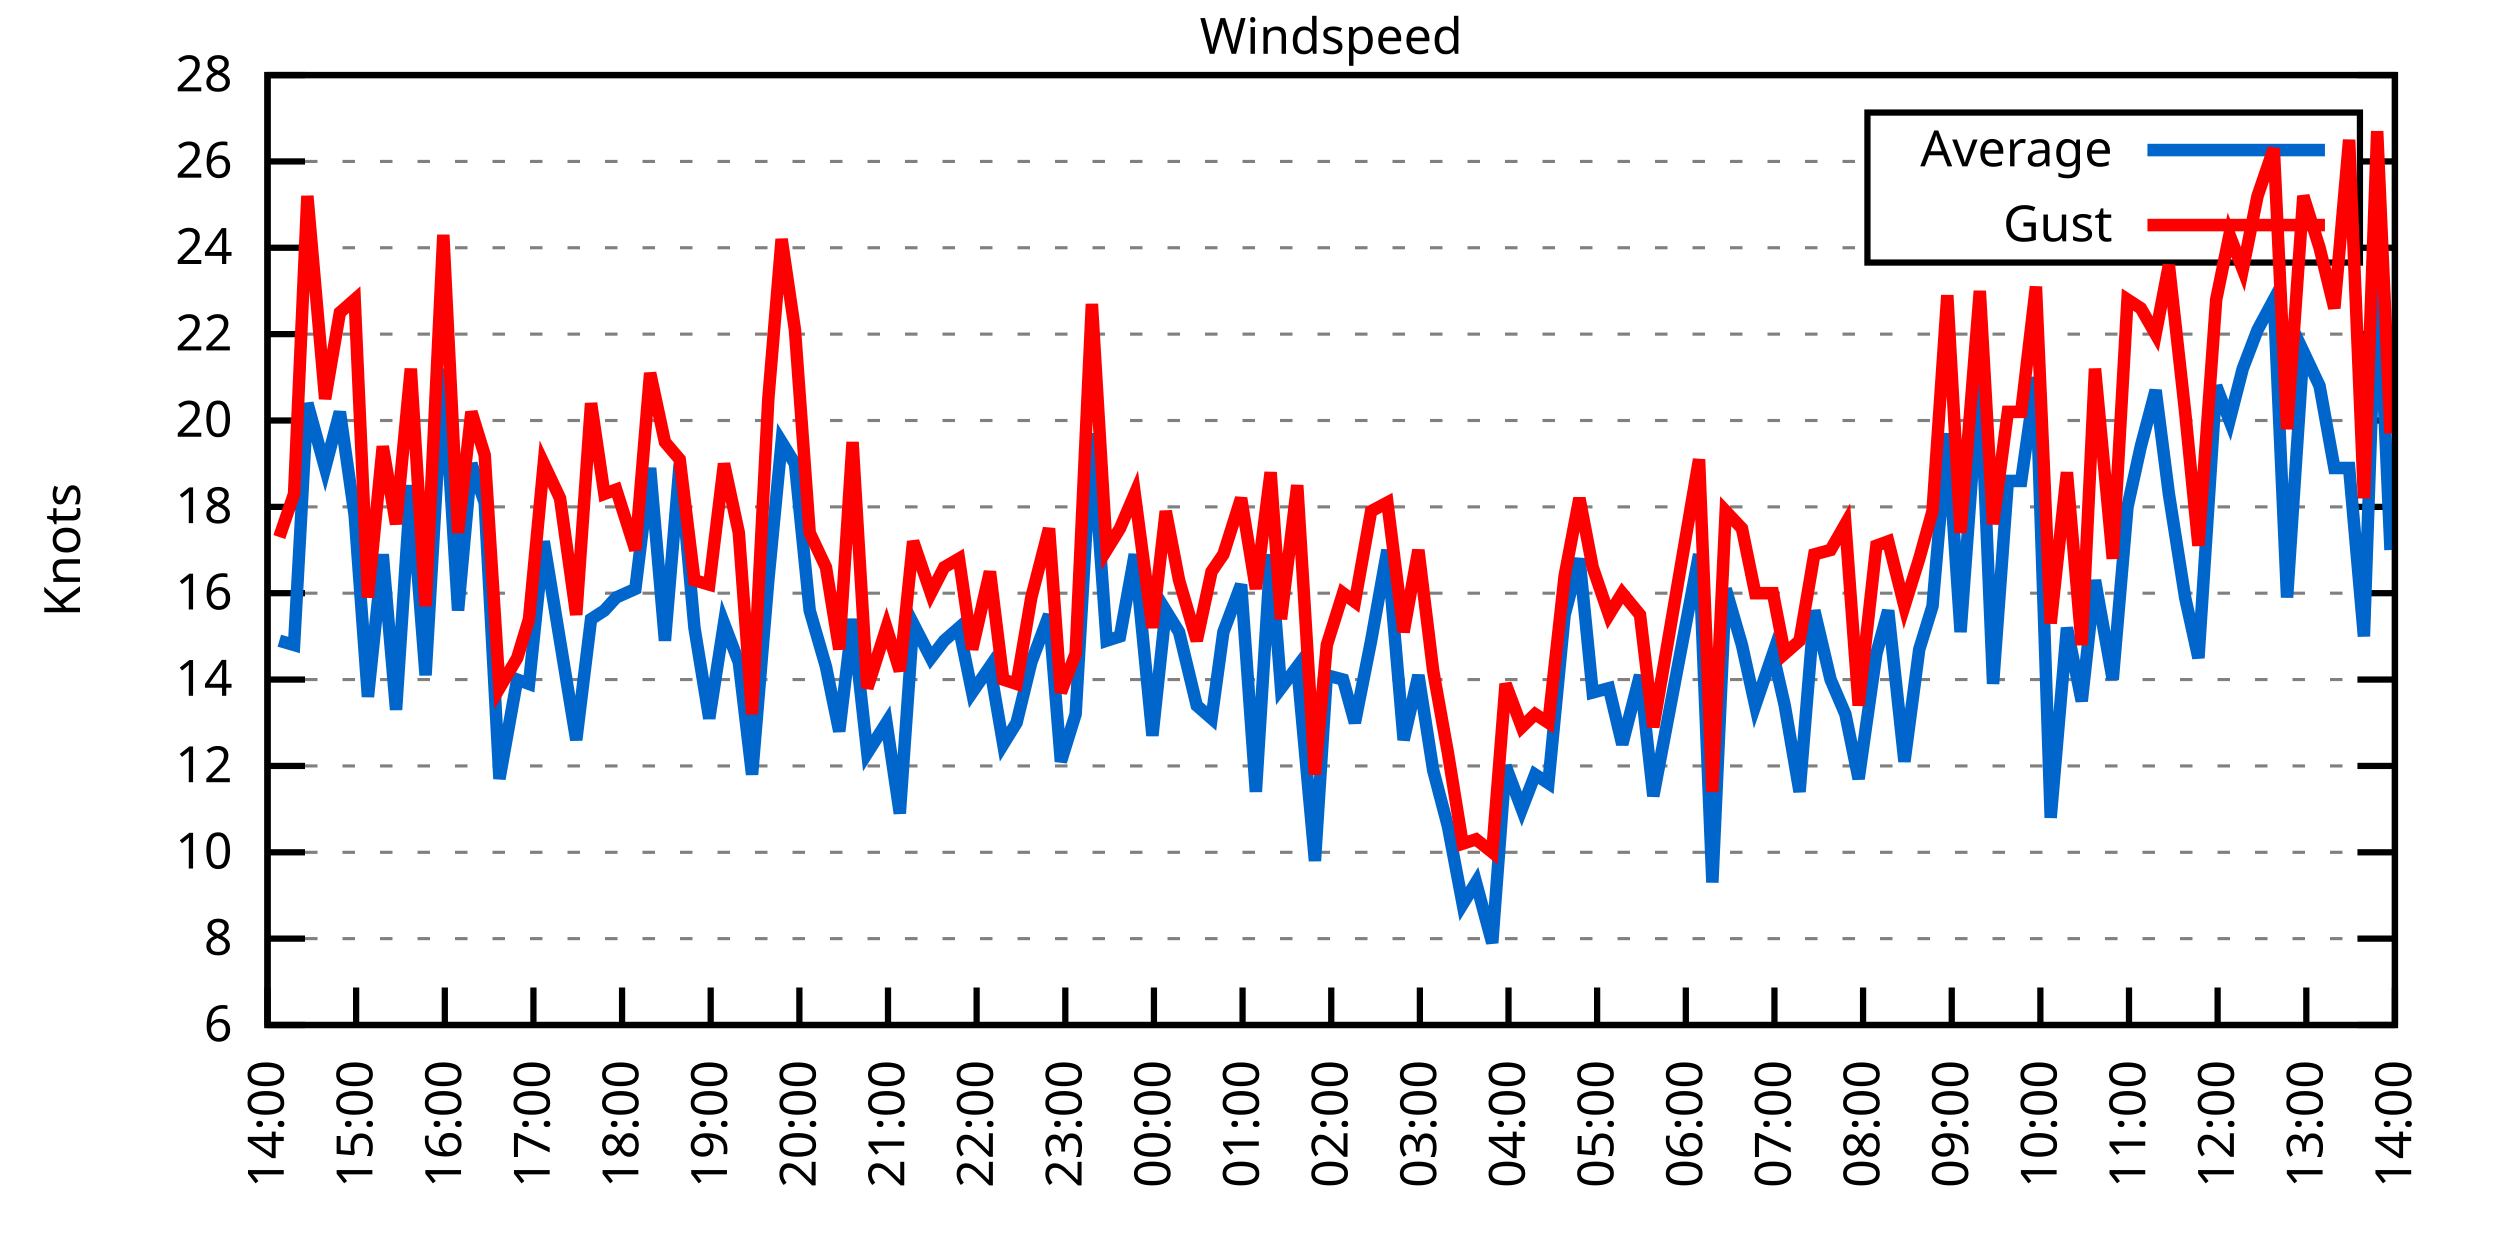
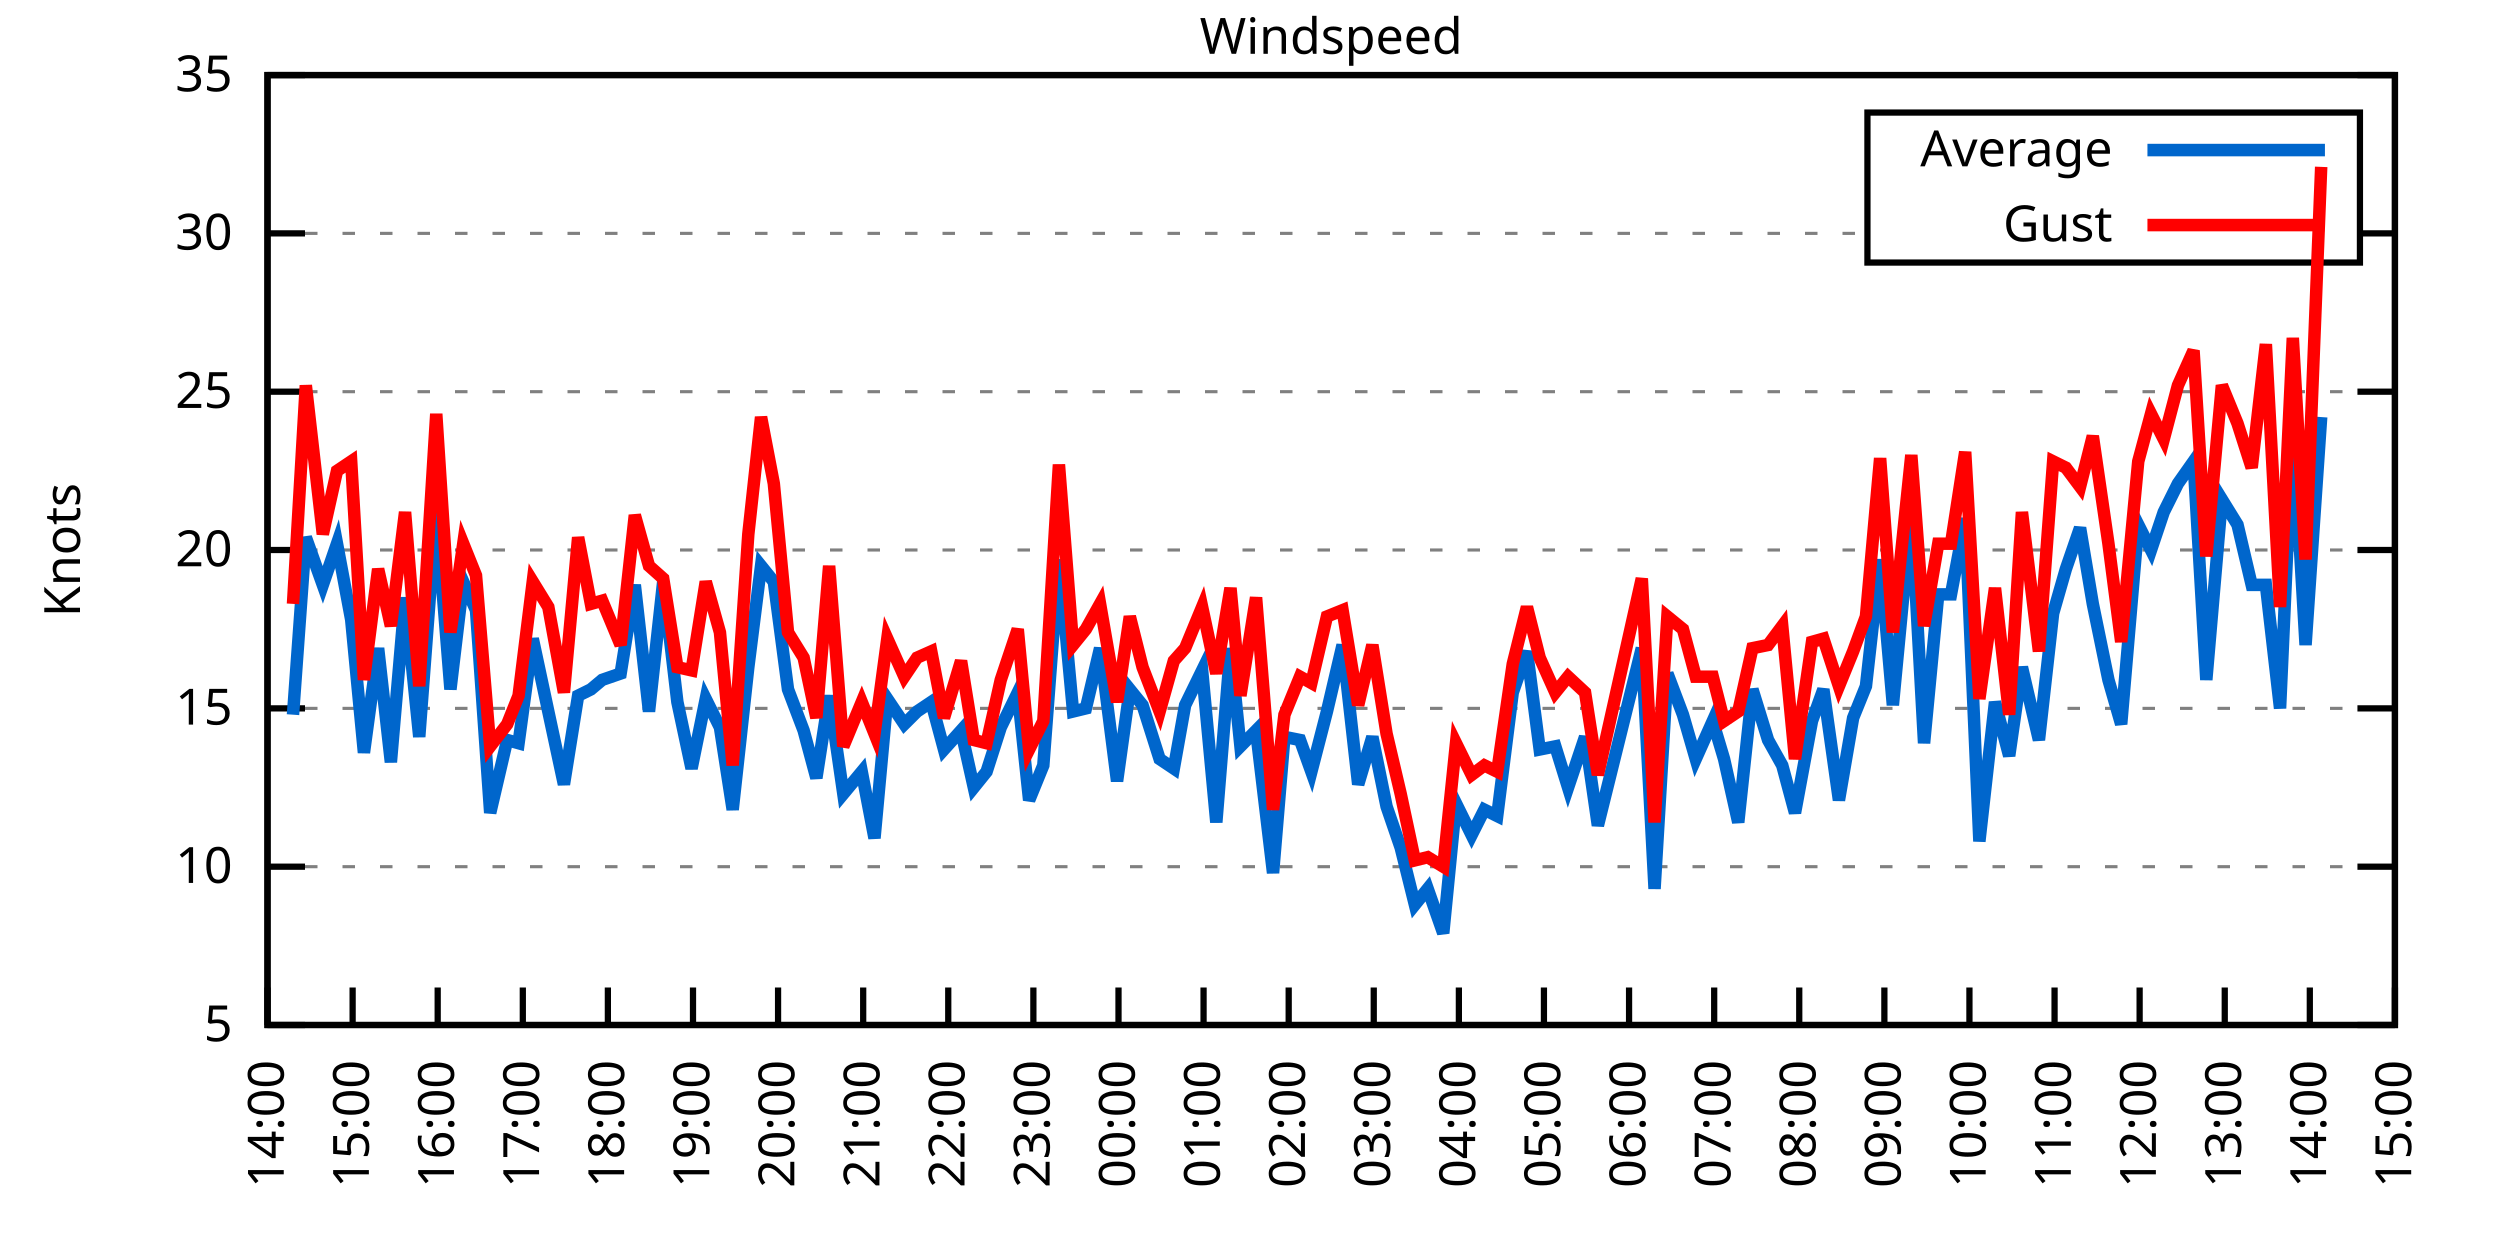
<svg xmlns="http://www.w3.org/2000/svg" xmlns:xlink="http://www.w3.org/1999/xlink" width="400" height="200" viewBox="0 0 400 200">
  <g id="gnuplot_canvas">
    <rect x="0" y="0" width="400" height="200" fill="none" />
    <defs>
      <circle id="gpDot" r="0.5" stroke-width="0.5" stroke="currentColor" />
      <path id="gpPt0" stroke-width="0.333" stroke="currentColor" d="M-1,0 h2 M0,-1 v2" />
      <path id="gpPt1" stroke-width="0.333" stroke="currentColor" d="M-1,-1 L1,1 M1,-1 L-1,1" />
      <path id="gpPt2" stroke-width="0.333" stroke="currentColor" d="M-1,0 L1,0 M0,-1 L0,1 M-1,-1 L1,1 M-1,1 L1,-1" />
      <rect id="gpPt3" stroke-width="0.333" stroke="currentColor" x="-1" y="-1" width="2" height="2" />
      <rect id="gpPt4" stroke-width="0.333" stroke="currentColor" fill="currentColor" x="-1" y="-1" width="2" height="2" />
      <circle id="gpPt5" stroke-width="0.333" stroke="currentColor" cx="0" cy="0" r="1" />
      <use xlink:href="#gpPt5" id="gpPt6" fill="currentColor" stroke="none" />
      <path id="gpPt7" stroke-width="0.333" stroke="currentColor" d="M0,-1.33 L-1.33,0.67 L1.33,0.67 z" />
      <use xlink:href="#gpPt7" id="gpPt8" fill="currentColor" stroke="none" />
      <use xlink:href="#gpPt7" id="gpPt9" stroke="currentColor" transform="rotate(180)" />
      <use xlink:href="#gpPt9" id="gpPt10" fill="currentColor" stroke="none" />
      <use xlink:href="#gpPt3" id="gpPt11" stroke="currentColor" transform="rotate(45)" />
      <use xlink:href="#gpPt11" id="gpPt12" fill="currentColor" stroke="none" />
      <path id="gpPt13" stroke-width="0.333" stroke="currentColor" d="M0,1.330 L1.265,0.411 L0.782,-1.067 L-0.782,-1.076 L-1.265,0.411 z" />
      <use xlink:href="#gpPt13" id="gpPt14" fill="currentColor" stroke="none" />
      <filter id="textbox" filterUnits="objectBoundingBox" x="0" y="0" height="1" width="1">
        <feFlood flood-color="white" flood-opacity="1" result="bgnd" />
        <feComposite in="SourceGraphic" in2="bgnd" operator="atop" />
      </filter>
      <filter id="greybox" filterUnits="objectBoundingBox" x="0" y="0" height="1" width="1">
        <feFlood flood-color="lightgrey" flood-opacity="1" result="grey" />
        <feComposite in="SourceGraphic" in2="grey" operator="atop" />
      </filter>
    </defs>
    <g fill="none" color="white" stroke="currentColor" stroke-width="1.00" stroke-linecap="butt" stroke-linejoin="miter">
</g>
    <g fill="none" color="black" stroke="currentColor" stroke-width="1.00" stroke-linecap="butt" stroke-linejoin="miter">
      <g stroke="none" shape-rendering="crispEdges">
        <polygon fill="rgb(255, 255, 255)" points="42.80,164.00 383.18,164.00 383.18,12.02 42.80,12.02 " />
      </g>
    </g>
    <g fill="none" color="black" stroke="currentColor" stroke-width="1.00" stroke-linecap="butt" stroke-linejoin="miter">
</g>
    <g fill="none" color="black" stroke="black" stroke-width="0.50" stroke-linecap="butt" stroke-linejoin="miter">
</g>
    <g fill="none" color="gray" stroke="currentColor" stroke-width="0.50" stroke-linecap="butt" stroke-linejoin="miter">
      <path stroke="gray" stroke-dasharray="2,4" class="gridline" d="M42.80,164.00 L383.19,164.00  " />
    </g>
    <g fill="none" color="gray" stroke="gray" stroke-width="1.00" stroke-linecap="butt" stroke-linejoin="miter">
</g>
    <g fill="none" color="black" stroke="currentColor" stroke-width="1.00" stroke-linecap="butt" stroke-linejoin="miter">
      <path stroke="black" d="M42.80,164.00 L48.80,164.00 M383.19,164.00 L377.19,164.00  " />
      <g transform="translate(37.20,166.60)" stroke="none" fill="black" font-family="Sans" font-size="8.00" text-anchor="end">
        <text>
-           <tspan font-family="Sans"> 6</tspan>
-         </text>
-       </g>
-     </g>
-     <g fill="none" color="black" stroke="currentColor" stroke-width="1.00" stroke-linecap="butt" stroke-linejoin="miter">
- </g>
-     <g fill="none" color="black" stroke="black" stroke-width="0.50" stroke-linecap="butt" stroke-linejoin="miter">
- </g>
-     <g fill="none" color="gray" stroke="currentColor" stroke-width="0.50" stroke-linecap="butt" stroke-linejoin="miter">
-       <path stroke="gray" stroke-dasharray="2,4" class="gridline" d="M42.80,150.18 L383.19,150.18  " />
-     </g>
-     <g fill="none" color="gray" stroke="gray" stroke-width="1.00" stroke-linecap="butt" stroke-linejoin="miter">
- </g>
-     <g fill="none" color="black" stroke="currentColor" stroke-width="1.00" stroke-linecap="butt" stroke-linejoin="miter">
-       <path stroke="black" d="M42.80,150.18 L48.80,150.18 M383.19,150.18 L377.19,150.18  " />
-       <g transform="translate(37.20,152.78)" stroke="none" fill="black" font-family="Sans" font-size="8.00" text-anchor="end">
-         <text>
-           <tspan font-family="Sans"> 8</tspan>
-         </text>
-       </g>
-     </g>
-     <g fill="none" color="black" stroke="currentColor" stroke-width="1.00" stroke-linecap="butt" stroke-linejoin="miter">
- </g>
-     <g fill="none" color="black" stroke="black" stroke-width="0.50" stroke-linecap="butt" stroke-linejoin="miter">
- </g>
-     <g fill="none" color="gray" stroke="currentColor" stroke-width="0.50" stroke-linecap="butt" stroke-linejoin="miter">
-       <path stroke="gray" stroke-dasharray="2,4" class="gridline" d="M42.80,136.37 L383.19,136.37  " />
-     </g>
-     <g fill="none" color="gray" stroke="gray" stroke-width="1.00" stroke-linecap="butt" stroke-linejoin="miter">
- </g>
-     <g fill="none" color="black" stroke="currentColor" stroke-width="1.00" stroke-linecap="butt" stroke-linejoin="miter">
-       <path stroke="black" d="M42.80,136.37 L48.80,136.37 M383.19,136.37 L377.19,136.37  " />
-       <g transform="translate(37.20,138.97)" stroke="none" fill="black" font-family="Sans" font-size="8.00" text-anchor="end">
+           <tspan font-family="Sans"> 5</tspan>
+         </text>
+       </g>
+     </g>
+     <g fill="none" color="black" stroke="currentColor" stroke-width="1.00" stroke-linecap="butt" stroke-linejoin="miter">
+ </g>
+     <g fill="none" color="black" stroke="black" stroke-width="0.50" stroke-linecap="butt" stroke-linejoin="miter">
+ </g>
+     <g fill="none" color="gray" stroke="currentColor" stroke-width="0.50" stroke-linecap="butt" stroke-linejoin="miter">
+       <path stroke="gray" stroke-dasharray="2,4" class="gridline" d="M42.80,138.67 L383.19,138.67  " />
+     </g>
+     <g fill="none" color="gray" stroke="gray" stroke-width="1.00" stroke-linecap="butt" stroke-linejoin="miter">
+ </g>
+     <g fill="none" color="black" stroke="currentColor" stroke-width="1.00" stroke-linecap="butt" stroke-linejoin="miter">
+       <path stroke="black" d="M42.80,138.67 L48.80,138.67 M383.19,138.67 L377.19,138.67  " />
+       <g transform="translate(37.20,141.27)" stroke="none" fill="black" font-family="Sans" font-size="8.00" text-anchor="end">
        <text>
          <tspan font-family="Sans"> 10</tspan>
        </text>
      </g>
    </g>
    <g fill="none" color="black" stroke="currentColor" stroke-width="1.00" stroke-linecap="butt" stroke-linejoin="miter">
</g>
    <g fill="none" color="black" stroke="black" stroke-width="0.50" stroke-linecap="butt" stroke-linejoin="miter">
</g>
    <g fill="none" color="gray" stroke="currentColor" stroke-width="0.50" stroke-linecap="butt" stroke-linejoin="miter">
-       <path stroke="gray" stroke-dasharray="2,4" class="gridline" d="M42.80,122.55 L383.19,122.55  " />
-     </g>
-     <g fill="none" color="gray" stroke="gray" stroke-width="1.00" stroke-linecap="butt" stroke-linejoin="miter">
- </g>
-     <g fill="none" color="black" stroke="currentColor" stroke-width="1.00" stroke-linecap="butt" stroke-linejoin="miter">
-       <path stroke="black" d="M42.80,122.55 L48.80,122.55 M383.19,122.55 L377.19,122.55  " />
-       <g transform="translate(37.20,125.15)" stroke="none" fill="black" font-family="Sans" font-size="8.00" text-anchor="end">
-         <text>
-           <tspan font-family="Sans"> 12</tspan>
-         </text>
-       </g>
-     </g>
-     <g fill="none" color="black" stroke="currentColor" stroke-width="1.00" stroke-linecap="butt" stroke-linejoin="miter">
- </g>
-     <g fill="none" color="black" stroke="black" stroke-width="0.50" stroke-linecap="butt" stroke-linejoin="miter">
- </g>
-     <g fill="none" color="gray" stroke="currentColor" stroke-width="0.50" stroke-linecap="butt" stroke-linejoin="miter">
-       <path stroke="gray" stroke-dasharray="2,4" class="gridline" d="M42.80,108.73 L383.19,108.73  " />
-     </g>
-     <g fill="none" color="gray" stroke="gray" stroke-width="1.00" stroke-linecap="butt" stroke-linejoin="miter">
- </g>
-     <g fill="none" color="black" stroke="currentColor" stroke-width="1.00" stroke-linecap="butt" stroke-linejoin="miter">
-       <path stroke="black" d="M42.80,108.73 L48.80,108.73 M383.19,108.73 L377.19,108.73  " />
-       <g transform="translate(37.20,111.33)" stroke="none" fill="black" font-family="Sans" font-size="8.00" text-anchor="end">
-         <text>
-           <tspan font-family="Sans"> 14</tspan>
-         </text>
-       </g>
-     </g>
-     <g fill="none" color="black" stroke="currentColor" stroke-width="1.00" stroke-linecap="butt" stroke-linejoin="miter">
- </g>
-     <g fill="none" color="black" stroke="black" stroke-width="0.50" stroke-linecap="butt" stroke-linejoin="miter">
- </g>
-     <g fill="none" color="gray" stroke="currentColor" stroke-width="0.50" stroke-linecap="butt" stroke-linejoin="miter">
-       <path stroke="gray" stroke-dasharray="2,4" class="gridline" d="M42.80,94.91 L383.19,94.91  " />
-     </g>
-     <g fill="none" color="gray" stroke="gray" stroke-width="1.00" stroke-linecap="butt" stroke-linejoin="miter">
- </g>
-     <g fill="none" color="black" stroke="currentColor" stroke-width="1.00" stroke-linecap="butt" stroke-linejoin="miter">
-       <path stroke="black" d="M42.80,94.91 L48.80,94.91 M383.19,94.91 L377.19,94.91  " />
-       <g transform="translate(37.20,97.51)" stroke="none" fill="black" font-family="Sans" font-size="8.00" text-anchor="end">
-         <text>
-           <tspan font-family="Sans"> 16</tspan>
-         </text>
-       </g>
-     </g>
-     <g fill="none" color="black" stroke="currentColor" stroke-width="1.00" stroke-linecap="butt" stroke-linejoin="miter">
- </g>
-     <g fill="none" color="black" stroke="black" stroke-width="0.50" stroke-linecap="butt" stroke-linejoin="miter">
- </g>
-     <g fill="none" color="gray" stroke="currentColor" stroke-width="0.50" stroke-linecap="butt" stroke-linejoin="miter">
-       <path stroke="gray" stroke-dasharray="2,4" class="gridline" d="M42.80,81.10 L383.19,81.10  " />
-     </g>
-     <g fill="none" color="gray" stroke="gray" stroke-width="1.00" stroke-linecap="butt" stroke-linejoin="miter">
- </g>
-     <g fill="none" color="black" stroke="currentColor" stroke-width="1.00" stroke-linecap="butt" stroke-linejoin="miter">
-       <path stroke="black" d="M42.80,81.10 L48.80,81.10 M383.19,81.10 L377.19,81.10  " />
-       <g transform="translate(37.20,83.70)" stroke="none" fill="black" font-family="Sans" font-size="8.00" text-anchor="end">
-         <text>
-           <tspan font-family="Sans"> 18</tspan>
-         </text>
-       </g>
-     </g>
-     <g fill="none" color="black" stroke="currentColor" stroke-width="1.00" stroke-linecap="butt" stroke-linejoin="miter">
- </g>
-     <g fill="none" color="black" stroke="black" stroke-width="0.50" stroke-linecap="butt" stroke-linejoin="miter">
- </g>
-     <g fill="none" color="gray" stroke="currentColor" stroke-width="0.50" stroke-linecap="butt" stroke-linejoin="miter">
-       <path stroke="gray" stroke-dasharray="2,4" class="gridline" d="M42.80,67.28 L383.19,67.28  " />
-     </g>
-     <g fill="none" color="gray" stroke="gray" stroke-width="1.00" stroke-linecap="butt" stroke-linejoin="miter">
- </g>
-     <g fill="none" color="black" stroke="currentColor" stroke-width="1.00" stroke-linecap="butt" stroke-linejoin="miter">
-       <path stroke="black" d="M42.80,67.28 L48.80,67.28 M383.19,67.28 L377.19,67.28  " />
-       <g transform="translate(37.20,69.88)" stroke="none" fill="black" font-family="Sans" font-size="8.00" text-anchor="end">
+       <path stroke="gray" stroke-dasharray="2,4" class="gridline" d="M42.80,113.34 L383.19,113.34  " />
+     </g>
+     <g fill="none" color="gray" stroke="gray" stroke-width="1.00" stroke-linecap="butt" stroke-linejoin="miter">
+ </g>
+     <g fill="none" color="black" stroke="currentColor" stroke-width="1.00" stroke-linecap="butt" stroke-linejoin="miter">
+       <path stroke="black" d="M42.80,113.34 L48.80,113.34 M383.19,113.34 L377.19,113.34  " />
+       <g transform="translate(37.20,115.94)" stroke="none" fill="black" font-family="Sans" font-size="8.00" text-anchor="end">
+         <text>
+           <tspan font-family="Sans"> 15</tspan>
+         </text>
+       </g>
+     </g>
+     <g fill="none" color="black" stroke="currentColor" stroke-width="1.00" stroke-linecap="butt" stroke-linejoin="miter">
+ </g>
+     <g fill="none" color="black" stroke="black" stroke-width="0.50" stroke-linecap="butt" stroke-linejoin="miter">
+ </g>
+     <g fill="none" color="gray" stroke="currentColor" stroke-width="0.50" stroke-linecap="butt" stroke-linejoin="miter">
+       <path stroke="gray" stroke-dasharray="2,4" class="gridline" d="M42.80,88.00 L383.19,88.00  " />
+     </g>
+     <g fill="none" color="gray" stroke="gray" stroke-width="1.00" stroke-linecap="butt" stroke-linejoin="miter">
+ </g>
+     <g fill="none" color="black" stroke="currentColor" stroke-width="1.00" stroke-linecap="butt" stroke-linejoin="miter">
+       <path stroke="black" d="M42.80,88.00 L48.80,88.00 M383.19,88.00 L377.19,88.00  " />
+       <g transform="translate(37.20,90.60)" stroke="none" fill="black" font-family="Sans" font-size="8.00" text-anchor="end">
        <text>
          <tspan font-family="Sans"> 20</tspan>
        </text>
      </g>
    </g>
    <g fill="none" color="black" stroke="currentColor" stroke-width="1.00" stroke-linecap="butt" stroke-linejoin="miter">
</g>
    <g fill="none" color="black" stroke="black" stroke-width="0.50" stroke-linecap="butt" stroke-linejoin="miter">
</g>
    <g fill="none" color="gray" stroke="currentColor" stroke-width="0.50" stroke-linecap="butt" stroke-linejoin="miter">
-       <path stroke="gray" stroke-dasharray="2,4" class="gridline" d="M42.80,53.46 L383.19,53.46  " />
-     </g>
-     <g fill="none" color="gray" stroke="gray" stroke-width="1.00" stroke-linecap="butt" stroke-linejoin="miter">
- </g>
-     <g fill="none" color="black" stroke="currentColor" stroke-width="1.00" stroke-linecap="butt" stroke-linejoin="miter">
-       <path stroke="black" d="M42.80,53.46 L48.80,53.46 M383.19,53.46 L377.19,53.46  " />
-       <g transform="translate(37.20,56.06)" stroke="none" fill="black" font-family="Sans" font-size="8.00" text-anchor="end">
-         <text>
-           <tspan font-family="Sans"> 22</tspan>
-         </text>
-       </g>
-     </g>
-     <g fill="none" color="black" stroke="currentColor" stroke-width="1.00" stroke-linecap="butt" stroke-linejoin="miter">
- </g>
-     <g fill="none" color="black" stroke="black" stroke-width="0.50" stroke-linecap="butt" stroke-linejoin="miter">
- </g>
-     <g fill="none" color="gray" stroke="currentColor" stroke-width="0.50" stroke-linecap="butt" stroke-linejoin="miter">
-       <path stroke="gray" stroke-dasharray="2,4" class="gridline" d="M42.80,39.64 L298.79,39.64 M377.59,39.64 L383.19,39.64  " />
-     </g>
-     <g fill="none" color="gray" stroke="gray" stroke-width="1.00" stroke-linecap="butt" stroke-linejoin="miter">
- </g>
-     <g fill="none" color="black" stroke="currentColor" stroke-width="1.00" stroke-linecap="butt" stroke-linejoin="miter">
-       <path stroke="black" d="M42.80,39.64 L48.80,39.64 M383.19,39.64 L377.19,39.64  " />
-       <g transform="translate(37.20,42.24)" stroke="none" fill="black" font-family="Sans" font-size="8.00" text-anchor="end">
-         <text>
-           <tspan font-family="Sans"> 24</tspan>
-         </text>
-       </g>
-     </g>
-     <g fill="none" color="black" stroke="currentColor" stroke-width="1.00" stroke-linecap="butt" stroke-linejoin="miter">
- </g>
-     <g fill="none" color="black" stroke="black" stroke-width="0.50" stroke-linecap="butt" stroke-linejoin="miter">
- </g>
-     <g fill="none" color="gray" stroke="currentColor" stroke-width="0.50" stroke-linecap="butt" stroke-linejoin="miter">
-       <path stroke="gray" stroke-dasharray="2,4" class="gridline" d="M42.80,25.83 L298.79,25.83 M377.59,25.83 L383.19,25.83  " />
-     </g>
-     <g fill="none" color="gray" stroke="gray" stroke-width="1.00" stroke-linecap="butt" stroke-linejoin="miter">
- </g>
-     <g fill="none" color="black" stroke="currentColor" stroke-width="1.00" stroke-linecap="butt" stroke-linejoin="miter">
-       <path stroke="black" d="M42.80,25.83 L48.80,25.83 M383.19,25.83 L377.19,25.83  " />
-       <g transform="translate(37.20,28.43)" stroke="none" fill="black" font-family="Sans" font-size="8.00" text-anchor="end">
-         <text>
-           <tspan font-family="Sans"> 26</tspan>
+       <path stroke="gray" stroke-dasharray="2,4" class="gridline" d="M42.80,62.67 L383.19,62.67  " />
+     </g>
+     <g fill="none" color="gray" stroke="gray" stroke-width="1.00" stroke-linecap="butt" stroke-linejoin="miter">
+ </g>
+     <g fill="none" color="black" stroke="currentColor" stroke-width="1.00" stroke-linecap="butt" stroke-linejoin="miter">
+       <path stroke="black" d="M42.80,62.67 L48.80,62.67 M383.19,62.67 L377.19,62.67  " />
+       <g transform="translate(37.20,65.27)" stroke="none" fill="black" font-family="Sans" font-size="8.00" text-anchor="end">
+         <text>
+           <tspan font-family="Sans"> 25</tspan>
+         </text>
+       </g>
+     </g>
+     <g fill="none" color="black" stroke="currentColor" stroke-width="1.00" stroke-linecap="butt" stroke-linejoin="miter">
+ </g>
+     <g fill="none" color="black" stroke="black" stroke-width="0.50" stroke-linecap="butt" stroke-linejoin="miter">
+ </g>
+     <g fill="none" color="gray" stroke="currentColor" stroke-width="0.50" stroke-linecap="butt" stroke-linejoin="miter">
+       <path stroke="gray" stroke-dasharray="2,4" class="gridline" d="M42.80,37.34 L298.79,37.34 M377.59,37.34 L383.19,37.34  " />
+     </g>
+     <g fill="none" color="gray" stroke="gray" stroke-width="1.00" stroke-linecap="butt" stroke-linejoin="miter">
+ </g>
+     <g fill="none" color="black" stroke="currentColor" stroke-width="1.00" stroke-linecap="butt" stroke-linejoin="miter">
+       <path stroke="black" d="M42.80,37.34 L48.80,37.34 M383.19,37.34 L377.19,37.34  " />
+       <g transform="translate(37.20,39.94)" stroke="none" fill="black" font-family="Sans" font-size="8.00" text-anchor="end">
+         <text>
+           <tspan font-family="Sans"> 30</tspan>
        </text>
      </g>
    </g>
    <g fill="none" color="black" stroke="currentColor" stroke-width="1.00" stroke-linecap="butt" stroke-linejoin="miter">
</g>
    <g fill="none" color="black" stroke="black" stroke-width="0.50" stroke-linecap="butt" stroke-linejoin="miter">
</g>
    <g fill="none" color="gray" stroke="currentColor" stroke-width="0.50" stroke-linecap="butt" stroke-linejoin="miter">
      <path stroke="gray" stroke-dasharray="2,4" class="gridline" d="M42.80,12.01 L383.19,12.01  " />
    </g>
    <g fill="none" color="gray" stroke="gray" stroke-width="1.00" stroke-linecap="butt" stroke-linejoin="miter">
</g>
    <g fill="none" color="black" stroke="currentColor" stroke-width="1.00" stroke-linecap="butt" stroke-linejoin="miter">
      <path stroke="black" d="M42.80,12.01 L48.80,12.01 M383.19,12.01 L377.19,12.01  " />
      <g transform="translate(37.20,14.61)" stroke="none" fill="black" font-family="Sans" font-size="8.00" text-anchor="end">
        <text>
-           <tspan font-family="Sans"> 28</tspan>
+           <tspan font-family="Sans"> 35</tspan>
        </text>
      </g>
    </g>
    <g fill="none" color="black" stroke="currentColor" stroke-width="1.00" stroke-linecap="butt" stroke-linejoin="miter">
      <path stroke="black" d="M42.80,164.00 L42.80,158.00  " />
      <g transform="translate(45.40,169.60) rotate(270.00)" stroke="none" fill="black" font-family="Sans" font-size="8.00" text-anchor="end">
        <text>
          <tspan font-family="Sans">14:00</tspan>
        </text>
      </g>
    </g>
    <g fill="none" color="black" stroke="currentColor" stroke-width="1.00" stroke-linecap="butt" stroke-linejoin="miter">
-       <path stroke="black" d="M56.98,164.00 L56.98,158.00  " />
-       <g transform="translate(59.58,169.60) rotate(270.00)" stroke="none" fill="black" font-family="Sans" font-size="8.00" text-anchor="end">
+       <path stroke="black" d="M56.42,164.00 L56.42,158.00  " />
+       <g transform="translate(59.02,169.60) rotate(270.00)" stroke="none" fill="black" font-family="Sans" font-size="8.00" text-anchor="end">
        <text>
          <tspan font-family="Sans">15:00</tspan>
        </text>
      </g>
    </g>
    <g fill="none" color="black" stroke="currentColor" stroke-width="1.00" stroke-linecap="butt" stroke-linejoin="miter">
-       <path stroke="black" d="M71.17,164.00 L71.17,158.00  " />
-       <g transform="translate(73.77,169.60) rotate(270.00)" stroke="none" fill="black" font-family="Sans" font-size="8.00" text-anchor="end">
+       <path stroke="black" d="M70.03,164.00 L70.03,158.00  " />
+       <g transform="translate(72.63,169.60) rotate(270.00)" stroke="none" fill="black" font-family="Sans" font-size="8.00" text-anchor="end">
        <text>
          <tspan font-family="Sans">16:00</tspan>
        </text>
      </g>
    </g>
    <g fill="none" color="black" stroke="currentColor" stroke-width="1.00" stroke-linecap="butt" stroke-linejoin="miter">
-       <path stroke="black" d="M85.35,164.00 L85.35,158.00  " />
-       <g transform="translate(87.95,169.60) rotate(270.00)" stroke="none" fill="black" font-family="Sans" font-size="8.00" text-anchor="end">
+       <path stroke="black" d="M83.65,164.00 L83.65,158.00  " />
+       <g transform="translate(86.25,169.60) rotate(270.00)" stroke="none" fill="black" font-family="Sans" font-size="8.00" text-anchor="end">
        <text>
          <tspan font-family="Sans">17:00</tspan>
        </text>
      </g>
    </g>
    <g fill="none" color="black" stroke="currentColor" stroke-width="1.00" stroke-linecap="butt" stroke-linejoin="miter">
-       <path stroke="black" d="M99.53,164.00 L99.53,158.00  " />
-       <g transform="translate(102.13,169.60) rotate(270.00)" stroke="none" fill="black" font-family="Sans" font-size="8.00" text-anchor="end">
+       <path stroke="black" d="M97.26,164.00 L97.26,158.00  " />
+       <g transform="translate(99.86,169.60) rotate(270.00)" stroke="none" fill="black" font-family="Sans" font-size="8.00" text-anchor="end">
        <text>
          <tspan font-family="Sans">18:00</tspan>
        </text>
      </g>
    </g>
    <g fill="none" color="black" stroke="currentColor" stroke-width="1.00" stroke-linecap="butt" stroke-linejoin="miter">
-       <path stroke="black" d="M113.71,164.00 L113.71,158.00  " />
-       <g transform="translate(116.31,169.60) rotate(270.00)" stroke="none" fill="black" font-family="Sans" font-size="8.00" text-anchor="end">
+       <path stroke="black" d="M110.88,164.00 L110.88,158.00  " />
+       <g transform="translate(113.48,169.60) rotate(270.00)" stroke="none" fill="black" font-family="Sans" font-size="8.00" text-anchor="end">
        <text>
          <tspan font-family="Sans">19:00</tspan>
        </text>
      </g>
    </g>
    <g fill="none" color="black" stroke="currentColor" stroke-width="1.00" stroke-linecap="butt" stroke-linejoin="miter">
-       <path stroke="black" d="M127.90,164.00 L127.90,158.00  " />
-       <g transform="translate(130.50,169.60) rotate(270.00)" stroke="none" fill="black" font-family="Sans" font-size="8.00" text-anchor="end">
+       <path stroke="black" d="M124.49,164.00 L124.49,158.00  " />
+       <g transform="translate(127.09,169.60) rotate(270.00)" stroke="none" fill="black" font-family="Sans" font-size="8.00" text-anchor="end">
        <text>
          <tspan font-family="Sans">20:00</tspan>
        </text>
      </g>
    </g>
    <g fill="none" color="black" stroke="currentColor" stroke-width="1.00" stroke-linecap="butt" stroke-linejoin="miter">
-       <path stroke="black" d="M142.08,164.00 L142.08,158.00  " />
-       <g transform="translate(144.68,169.60) rotate(270.00)" stroke="none" fill="black" font-family="Sans" font-size="8.00" text-anchor="end">
+       <path stroke="black" d="M138.11,164.00 L138.11,158.00  " />
+       <g transform="translate(140.71,169.60) rotate(270.00)" stroke="none" fill="black" font-family="Sans" font-size="8.00" text-anchor="end">
        <text>
          <tspan font-family="Sans">21:00</tspan>
        </text>
      </g>
    </g>
    <g fill="none" color="black" stroke="currentColor" stroke-width="1.00" stroke-linecap="butt" stroke-linejoin="miter">
-       <path stroke="black" d="M156.26,164.00 L156.26,158.00  " />
-       <g transform="translate(158.86,169.60) rotate(270.00)" stroke="none" fill="black" font-family="Sans" font-size="8.00" text-anchor="end">
+       <path stroke="black" d="M151.72,164.00 L151.72,158.00  " />
+       <g transform="translate(154.32,169.60) rotate(270.00)" stroke="none" fill="black" font-family="Sans" font-size="8.00" text-anchor="end">
        <text>
          <tspan font-family="Sans">22:00</tspan>
        </text>
      </g>
    </g>
    <g fill="none" color="black" stroke="currentColor" stroke-width="1.00" stroke-linecap="butt" stroke-linejoin="miter">
-       <path stroke="black" d="M170.45,164.00 L170.45,158.00  " />
-       <g transform="translate(173.05,169.60) rotate(270.00)" stroke="none" fill="black" font-family="Sans" font-size="8.00" text-anchor="end">
+       <path stroke="black" d="M165.34,164.00 L165.34,158.00  " />
+       <g transform="translate(167.94,169.60) rotate(270.00)" stroke="none" fill="black" font-family="Sans" font-size="8.00" text-anchor="end">
        <text>
          <tspan font-family="Sans">23:00</tspan>
        </text>
      </g>
    </g>
    <g fill="none" color="black" stroke="currentColor" stroke-width="1.00" stroke-linecap="butt" stroke-linejoin="miter">
-       <path stroke="black" d="M184.63,164.00 L184.63,158.00  " />
-       <g transform="translate(187.23,169.60) rotate(270.00)" stroke="none" fill="black" font-family="Sans" font-size="8.00" text-anchor="end">
+       <path stroke="black" d="M178.96,164.00 L178.96,158.00  " />
+       <g transform="translate(181.56,169.60) rotate(270.00)" stroke="none" fill="black" font-family="Sans" font-size="8.00" text-anchor="end">
        <text>
          <tspan font-family="Sans">00:00</tspan>
        </text>
      </g>
    </g>
    <g fill="none" color="black" stroke="currentColor" stroke-width="1.00" stroke-linecap="butt" stroke-linejoin="miter">
-       <path stroke="black" d="M198.81,164.00 L198.81,158.00  " />
-       <g transform="translate(201.41,169.60) rotate(270.00)" stroke="none" fill="black" font-family="Sans" font-size="8.00" text-anchor="end">
+       <path stroke="black" d="M192.57,164.00 L192.57,158.00  " />
+       <g transform="translate(195.17,169.60) rotate(270.00)" stroke="none" fill="black" font-family="Sans" font-size="8.00" text-anchor="end">
        <text>
          <tspan font-family="Sans">01:00</tspan>
        </text>
      </g>
    </g>
    <g fill="none" color="black" stroke="currentColor" stroke-width="1.00" stroke-linecap="butt" stroke-linejoin="miter">
-       <path stroke="black" d="M213.00,164.00 L213.00,158.00  " />
-       <g transform="translate(215.60,169.60) rotate(270.00)" stroke="none" fill="black" font-family="Sans" font-size="8.00" text-anchor="end">
+       <path stroke="black" d="M206.19,164.00 L206.19,158.00  " />
+       <g transform="translate(208.79,169.60) rotate(270.00)" stroke="none" fill="black" font-family="Sans" font-size="8.00" text-anchor="end">
        <text>
          <tspan font-family="Sans">02:00</tspan>
        </text>
      </g>
    </g>
    <g fill="none" color="black" stroke="currentColor" stroke-width="1.00" stroke-linecap="butt" stroke-linejoin="miter">
-       <path stroke="black" d="M227.18,164.00 L227.18,158.00  " />
-       <g transform="translate(229.78,169.60) rotate(270.00)" stroke="none" fill="black" font-family="Sans" font-size="8.00" text-anchor="end">
+       <path stroke="black" d="M219.80,164.00 L219.80,158.00  " />
+       <g transform="translate(222.40,169.60) rotate(270.00)" stroke="none" fill="black" font-family="Sans" font-size="8.00" text-anchor="end">
        <text>
          <tspan font-family="Sans">03:00</tspan>
        </text>
      </g>
    </g>
    <g fill="none" color="black" stroke="currentColor" stroke-width="1.00" stroke-linecap="butt" stroke-linejoin="miter">
-       <path stroke="black" d="M241.36,164.00 L241.36,158.00  " />
-       <g transform="translate(243.96,169.60) rotate(270.00)" stroke="none" fill="black" font-family="Sans" font-size="8.00" text-anchor="end">
+       <path stroke="black" d="M233.42,164.00 L233.42,158.00  " />
+       <g transform="translate(236.02,169.60) rotate(270.00)" stroke="none" fill="black" font-family="Sans" font-size="8.00" text-anchor="end">
        <text>
          <tspan font-family="Sans">04:00</tspan>
        </text>
      </g>
    </g>
    <g fill="none" color="black" stroke="currentColor" stroke-width="1.00" stroke-linecap="butt" stroke-linejoin="miter">
-       <path stroke="black" d="M255.54,164.00 L255.54,158.00  " />
-       <g transform="translate(258.14,169.60) rotate(270.00)" stroke="none" fill="black" font-family="Sans" font-size="8.00" text-anchor="end">
+       <path stroke="black" d="M247.03,164.00 L247.03,158.00  " />
+       <g transform="translate(249.63,169.60) rotate(270.00)" stroke="none" fill="black" font-family="Sans" font-size="8.00" text-anchor="end">
        <text>
          <tspan font-family="Sans">05:00</tspan>
        </text>
      </g>
    </g>
    <g fill="none" color="black" stroke="currentColor" stroke-width="1.00" stroke-linecap="butt" stroke-linejoin="miter">
-       <path stroke="black" d="M269.73,164.00 L269.73,158.00  " />
-       <g transform="translate(272.33,169.60) rotate(270.00)" stroke="none" fill="black" font-family="Sans" font-size="8.00" text-anchor="end">
+       <path stroke="black" d="M260.65,164.00 L260.65,158.00  " />
+       <g transform="translate(263.25,169.60) rotate(270.00)" stroke="none" fill="black" font-family="Sans" font-size="8.00" text-anchor="end">
        <text>
          <tspan font-family="Sans">06:00</tspan>
        </text>
      </g>
    </g>
    <g fill="none" color="black" stroke="currentColor" stroke-width="1.00" stroke-linecap="butt" stroke-linejoin="miter">
-       <path stroke="black" d="M283.91,164.00 L283.91,158.00  " />
-       <g transform="translate(286.51,169.60) rotate(270.00)" stroke="none" fill="black" font-family="Sans" font-size="8.00" text-anchor="end">
+       <path stroke="black" d="M274.27,164.00 L274.27,158.00  " />
+       <g transform="translate(276.87,169.60) rotate(270.00)" stroke="none" fill="black" font-family="Sans" font-size="8.00" text-anchor="end">
        <text>
          <tspan font-family="Sans">07:00</tspan>
        </text>
      </g>
    </g>
    <g fill="none" color="black" stroke="currentColor" stroke-width="1.00" stroke-linecap="butt" stroke-linejoin="miter">
-       <path stroke="black" d="M298.09,164.00 L298.09,158.00  " />
-       <g transform="translate(300.69,169.60) rotate(270.00)" stroke="none" fill="black" font-family="Sans" font-size="8.00" text-anchor="end">
+       <path stroke="black" d="M287.88,164.00 L287.88,158.00  " />
+       <g transform="translate(290.48,169.60) rotate(270.00)" stroke="none" fill="black" font-family="Sans" font-size="8.00" text-anchor="end">
        <text>
          <tspan font-family="Sans">08:00</tspan>
        </text>
      </g>
    </g>
    <g fill="none" color="black" stroke="currentColor" stroke-width="1.00" stroke-linecap="butt" stroke-linejoin="miter">
-       <path stroke="black" d="M312.28,164.00 L312.28,158.00  " />
-       <g transform="translate(314.88,169.60) rotate(270.00)" stroke="none" fill="black" font-family="Sans" font-size="8.00" text-anchor="end">
+       <path stroke="black" d="M301.50,164.00 L301.50,158.00  " />
+       <g transform="translate(304.10,169.60) rotate(270.00)" stroke="none" fill="black" font-family="Sans" font-size="8.00" text-anchor="end">
        <text>
          <tspan font-family="Sans">09:00</tspan>
        </text>
      </g>
    </g>
    <g fill="none" color="black" stroke="currentColor" stroke-width="1.00" stroke-linecap="butt" stroke-linejoin="miter">
-       <path stroke="black" d="M326.46,164.00 L326.46,158.00  " />
-       <g transform="translate(329.06,169.60) rotate(270.00)" stroke="none" fill="black" font-family="Sans" font-size="8.00" text-anchor="end">
+       <path stroke="black" d="M315.11,164.00 L315.11,158.00  " />
+       <g transform="translate(317.71,169.60) rotate(270.00)" stroke="none" fill="black" font-family="Sans" font-size="8.00" text-anchor="end">
        <text>
          <tspan font-family="Sans">10:00</tspan>
        </text>
      </g>
    </g>
    <g fill="none" color="black" stroke="currentColor" stroke-width="1.00" stroke-linecap="butt" stroke-linejoin="miter">
-       <path stroke="black" d="M340.64,164.00 L340.64,158.00  " />
-       <g transform="translate(343.24,169.60) rotate(270.00)" stroke="none" fill="black" font-family="Sans" font-size="8.00" text-anchor="end">
+       <path stroke="black" d="M328.73,164.00 L328.73,158.00  " />
+       <g transform="translate(331.33,169.60) rotate(270.00)" stroke="none" fill="black" font-family="Sans" font-size="8.00" text-anchor="end">
        <text>
          <tspan font-family="Sans">11:00</tspan>
        </text>
      </g>
    </g>
    <g fill="none" color="black" stroke="currentColor" stroke-width="1.00" stroke-linecap="butt" stroke-linejoin="miter">
-       <path stroke="black" d="M354.82,164.00 L354.82,158.00  " />
-       <g transform="translate(357.42,169.60) rotate(270.00)" stroke="none" fill="black" font-family="Sans" font-size="8.00" text-anchor="end">
+       <path stroke="black" d="M342.34,164.00 L342.34,158.00  " />
+       <g transform="translate(344.94,169.60) rotate(270.00)" stroke="none" fill="black" font-family="Sans" font-size="8.00" text-anchor="end">
        <text>
          <tspan font-family="Sans">12:00</tspan>
        </text>
      </g>
    </g>
    <g fill="none" color="black" stroke="currentColor" stroke-width="1.00" stroke-linecap="butt" stroke-linejoin="miter">
-       <path stroke="black" d="M369.01,164.00 L369.01,158.00  " />
-       <g transform="translate(371.61,169.60) rotate(270.00)" stroke="none" fill="black" font-family="Sans" font-size="8.00" text-anchor="end">
+       <path stroke="black" d="M355.96,164.00 L355.96,158.00  " />
+       <g transform="translate(358.56,169.60) rotate(270.00)" stroke="none" fill="black" font-family="Sans" font-size="8.00" text-anchor="end">
        <text>
          <tspan font-family="Sans">13:00</tspan>
+         </text>
+       </g>
+     </g>
+     <g fill="none" color="black" stroke="currentColor" stroke-width="1.00" stroke-linecap="butt" stroke-linejoin="miter">
+       <path stroke="black" d="M369.57,164.00 L369.57,158.00  " />
+       <g transform="translate(372.17,169.60) rotate(270.00)" stroke="none" fill="black" font-family="Sans" font-size="8.00" text-anchor="end">
+         <text>
+           <tspan font-family="Sans">14:00</tspan>
        </text>
      </g>
    </g>
    <g fill="none" color="black" stroke="currentColor" stroke-width="1.00" stroke-linecap="butt" stroke-linejoin="miter">
      <path stroke="black" d="M383.19,164.00 L383.19,158.00  " />
      <g transform="translate(385.79,169.60) rotate(270.00)" stroke="none" fill="black" font-family="Sans" font-size="8.00" text-anchor="end">
        <text>
-           <tspan font-family="Sans">14:00</tspan>
+           <tspan font-family="Sans">15:00</tspan>
        </text>
      </g>
    </g>
    <g fill="none" color="black" stroke="currentColor" stroke-width="1.00" stroke-linecap="butt" stroke-linejoin="miter">
</g>
    <g fill="none" color="black" stroke="currentColor" stroke-width="1.00" stroke-linecap="butt" stroke-linejoin="miter">
      <path stroke="black" d="M42.80,12.01 L42.80,164.00 L383.19,164.00 L383.19,12.01 L42.80,12.01 Z  " />
    </g>
    <g fill="none" color="black" stroke="currentColor" stroke-width="1.00" stroke-linecap="butt" stroke-linejoin="miter">
</g>
    <g fill="none" color="black" stroke="currentColor" stroke-width="1.00" stroke-linecap="butt" stroke-linejoin="miter">
      <path stroke="black" d="M298.79,42.01 L298.79,18.01 L377.59,18.01 L377.59,42.01 L298.79,42.01 Z  " />
    </g>
    <g id="Windspeed_plot_1">
      <g fill="none" color="white" stroke="black" stroke-width="2.00" stroke-linecap="butt" stroke-linejoin="miter">
</g>
      <g fill="none" color="black" stroke="currentColor" stroke-width="2.00" stroke-linecap="butt" stroke-linejoin="miter">
        <g transform="translate(337.99,26.61)" stroke="none" fill="black" font-family="Sans" font-size="8.00" text-anchor="end">
          <text>
            <tspan font-family="Sans">Average</tspan>
          </text>
        </g>
      </g>
      <g fill="none" color="black" stroke="currentColor" stroke-width="2.00" stroke-linecap="butt" stroke-linejoin="miter">
-         <path stroke="rgb(  0, 102, 204)" d="M343.59,24.01 L371.99,24.01 M44.69,102.51 L47.05,103.20 L49.18,64.52 L52.02,74.88 L54.38,65.90 L56.75,82.48   L58.87,111.49 L61.24,88.70 L63.37,113.57 L65.73,77.64 L68.09,108.04 L70.93,58.99 L73.29,97.68 L75.42,74.19   L77.55,80.41 L79.91,124.62 L82.75,108.73 L84.64,109.42 L87.00,86.62 L89.60,102.51 L92.20,118.40 L94.57,99.06   L96.70,97.68 L98.59,95.60 L101.66,94.22 L104.02,74.88 L106.39,102.51 L108.75,74.19 L111.11,100.44 L113.48,114.95   L115.84,99.75 L118.21,105.97 L120.33,123.93 L122.93,92.84 L125.06,70.73 L127.19,74.19 L129.55,97.68 L132.15,106.66   L134.28,117.02 L136.41,99.06 L138.77,120.48 L141.84,115.64 L143.97,130.15 L146.10,99.75 L148.94,105.28 L151.06,102.51   L153.43,100.44 L155.55,110.80 L158.39,106.66 L160.52,119.09 L162.65,115.64 L165.01,105.97 L167.85,98.37 L169.74,121.86   L172.10,114.26 L174.70,69.35 L177.06,102.51 L179.19,101.82 L181.56,88.70 L184.39,117.71 L186.52,97.68 L188.65,101.13   L191.48,112.88 L193.85,114.95 L195.74,101.13 L198.58,93.53 L200.94,126.69 L203.30,88.70 L204.96,110.11 L207.56,106.66   L210.39,137.75 L212.29,108.04 L214.89,108.73 L216.78,115.64 L219.38,102.51 L221.98,88.00 L224.58,118.40 L226.94,108.04   L229.31,123.24 L231.67,132.22 L234.03,144.66 L236.16,141.20 L238.76,150.87 L240.89,122.55 L243.49,129.46 L245.62,123.93   L247.74,125.31 L250.34,98.37 L252.71,89.39 L254.83,110.80 L257.43,110.11 L259.56,119.09 L262.40,108.04 L264.53,127.38   L271.85,88.70 L273.98,141.20 L276.11,94.22 L278.71,103.20 L280.84,112.88 L283.67,104.59 L285.56,112.88 L287.93,126.69   L290.29,97.68 L292.89,108.73 L295.26,114.26 L297.38,124.62 L300.22,104.59 L302.11,97.68 L304.71,121.86 L307.08,103.89   L309.20,96.99 L311.57,69.35 L313.69,101.13 L316.77,58.99 L318.89,109.42 L321.26,76.95 L323.39,76.95 L325.75,60.37   L328.11,130.84 L330.71,100.44 L333.08,112.19 L335.20,92.84 L338.04,108.73 L340.40,81.10 L342.53,71.42 L344.90,62.44   L347.02,79.02 L349.62,95.60 L351.75,105.28 L354.59,61.75 L356.72,67.28 L358.84,58.99 L361.21,52.77 L363.81,47.93   L365.93,95.60 L368.53,56.23 L371.13,61.75 L373.50,74.88 L375.86,74.88 L378.23,101.82 L380.35,40.34 L382.48,88.00    " />
+         <path stroke="rgb(  0, 102, 204)" d="M343.59,24.01 L371.99,24.01 M46.88,114.35 L48.93,85.98 L51.65,93.58 L53.92,86.99 L56.19,99.15 L58.23,120.43   L60.50,103.71 L62.54,121.95 L64.81,95.60 L67.08,117.90 L69.80,81.93 L72.07,110.30 L74.12,93.07 L76.16,97.63   L78.43,130.06 L81.15,118.40 L82.97,118.91 L85.24,102.19 L87.73,113.84 L90.23,125.50 L92.50,111.31 L94.54,110.30   L96.35,108.78 L99.30,107.76 L101.57,93.58 L103.84,113.84 L106.11,93.07 L108.38,112.32 L110.65,122.96 L112.92,111.82   L115.19,116.38 L117.23,129.55 L119.73,106.75 L121.77,90.54 L123.81,93.07 L126.08,110.30 L128.58,116.88 L130.62,124.48   L132.66,111.31 L134.93,127.02 L137.88,123.47 L139.92,134.11 L141.97,111.82 L144.69,115.87 L146.73,113.84 L149.00,112.32   L151.04,119.92 L153.77,116.88 L155.81,126.00 L157.85,123.47 L160.12,116.38 L162.84,110.80 L164.66,128.03 L166.93,122.46   L169.43,89.52 L171.69,113.84 L173.74,113.34 L176.01,103.71 L178.73,124.99 L180.77,110.30 L182.81,112.83 L185.54,121.44   L187.81,122.96 L189.62,112.83 L192.34,107.26 L194.61,131.58 L196.88,103.71 L198.47,119.42 L200.97,116.88 L203.69,139.68   L205.51,117.90 L208.00,118.40 L209.82,123.47 L212.31,113.84 L214.81,103.20 L217.31,125.50 L219.58,117.90 L221.85,129.04   L224.11,135.63 L226.38,144.75 L228.43,142.21 L230.92,149.31 L232.96,128.54 L235.46,133.60 L237.50,129.55 L239.55,130.56   L242.04,110.80 L244.31,104.22 L246.35,119.92 L248.85,119.42 L250.89,126.00 L253.61,117.90 L255.66,132.08 L262.69,103.71   L264.73,142.21 L266.78,107.76 L269.27,114.35 L271.32,121.44 L274.04,115.36 L275.85,121.44 L278.12,131.58 L280.39,110.30   L282.89,118.40 L285.16,122.46 L287.20,130.06 L289.92,115.36 L291.74,110.30 L294.23,128.03 L296.50,114.86 L298.55,109.79   L300.82,89.52 L302.86,112.83 L305.81,81.93 L307.85,118.91 L310.12,95.10 L312.16,95.10 L314.43,82.94 L316.70,134.62   L319.20,112.32 L321.47,120.94 L323.51,106.75 L326.23,118.40 L328.50,98.14 L330.54,91.04 L332.81,84.46 L334.85,96.62   L337.35,108.78 L339.39,115.87 L342.12,83.95 L344.16,88.00 L346.20,81.93 L348.47,77.37 L350.97,73.82 L353.01,108.78   L355.50,79.90 L358.00,83.95 L360.27,93.58 L362.54,93.58 L364.81,113.34 L366.85,68.25 L368.89,103.20 L371.39,66.73    " />
      </g>
    </g>
    <g id="Windspeed_plot_2">
      <g fill="none" color="black" stroke="currentColor" stroke-width="2.00" stroke-linecap="butt" stroke-linejoin="miter">
        <g transform="translate(337.99,38.61)" stroke="none" fill="black" font-family="Sans" font-size="8.00" text-anchor="end">
          <text>
            <tspan font-family="Sans">Gust</tspan>
          </text>
        </g>
      </g>
      <g fill="none" color="black" stroke="currentColor" stroke-width="2.00" stroke-linecap="butt" stroke-linejoin="miter">
-         <path stroke="rgb(255,   0,   0)" d="M343.59,36.01 L371.99,36.01 M44.69,85.93 L47.05,79.02 L49.18,31.35 L52.02,63.82 L54.38,50.01 L56.75,47.93   L58.87,95.60 L61.24,71.42 L63.37,83.86 L65.73,58.99 L68.09,96.99 L70.93,37.57 L73.29,85.24 L75.42,65.90   L77.55,72.81 L79.91,110.11 L82.75,105.28 L84.64,99.06 L87.00,74.19 L89.60,79.71 L92.20,98.37 L94.57,64.52   L96.70,79.02 L98.59,78.33 L101.66,88.00 L104.02,59.68 L106.39,70.73 L108.75,73.50 L111.11,92.84 L113.48,93.53   L115.84,74.19 L118.21,85.24 L120.33,114.26 L122.93,63.82 L125.06,38.26 L127.19,52.77 L129.55,85.24 L132.15,90.77   L134.28,103.89 L136.41,70.73 L138.77,110.11 L141.84,100.44 L143.97,107.35 L146.10,86.62 L148.94,94.91 L151.06,90.77   L153.43,89.39 L155.55,103.89 L158.39,91.46 L160.52,108.73 L162.65,109.42 L165.01,95.60 L167.85,84.55 L169.74,110.80   L172.10,104.59 L174.70,48.63 L177.06,88.00 L179.19,84.55 L181.56,79.02 L184.39,100.44 L186.52,81.79 L188.65,92.84   L191.48,102.51 L193.85,91.46 L195.74,88.70 L198.58,79.71 L200.94,94.22 L203.30,75.57 L204.96,99.06 L207.56,77.64   L210.39,123.93 L212.29,103.20 L214.89,94.91 L216.78,96.30 L219.38,81.79 L221.98,80.41 L224.58,101.13 L226.94,88.00   L229.31,107.35 L231.67,120.48 L234.03,134.98 L236.16,134.29 L238.76,136.37 L240.89,109.42 L243.49,116.33 L245.62,114.26   L247.74,115.64 L250.34,92.15 L252.71,79.71 L254.83,90.77 L257.43,98.37 L259.56,94.91 L262.40,98.37 L264.53,116.33   L271.85,73.50 L273.98,126.69 L276.11,81.79 L278.71,84.55 L280.84,94.91 L283.67,94.91 L285.56,104.59 L287.93,102.51   L290.29,88.70 L292.89,88.00 L295.26,83.86 L297.38,112.88 L300.22,87.31 L302.11,86.62 L304.71,96.99 L307.08,89.39   L309.20,81.79 L311.57,47.24 L313.69,85.24 L316.77,46.55 L318.89,83.86 L321.26,65.90 L323.39,65.90 L325.75,45.86   L328.11,99.75 L330.71,75.57 L333.08,103.20 L335.20,58.99 L338.04,89.39 L340.40,47.93 L342.53,49.32 L344.90,53.46   L347.02,42.41 L349.62,65.90 L351.75,87.31 L354.59,47.93 L356.72,37.57 L358.84,43.10 L361.21,31.35 L363.81,23.75   L365.93,68.66 L368.53,31.35 L371.13,39.64 L373.50,49.32 L375.86,22.37 L378.23,79.71 L380.35,20.99 L382.48,69.35    " />
+         <path stroke="rgb(255,   0,   0)" d="M343.59,36.01 L371.99,36.01 M46.88,96.62 L48.93,61.66 L51.65,85.47 L53.92,75.34 L56.19,73.82 L58.23,108.78   L60.50,91.04 L62.54,100.16 L64.81,81.93 L67.08,109.79 L69.80,66.22 L72.07,101.18 L74.12,86.99 L76.16,92.06   L78.43,119.42 L81.15,115.87 L82.97,111.31 L85.24,93.07 L87.73,97.12 L90.23,110.80 L92.50,85.98 L94.54,96.62   L96.35,96.11 L99.30,103.20 L101.57,82.43 L103.84,90.54 L106.11,92.56 L108.38,106.75 L110.65,107.26 L112.92,93.07   L115.19,101.18 L117.23,122.46 L119.73,85.47 L121.77,66.73 L123.81,77.37 L126.08,101.18 L128.58,105.23 L130.62,114.86   L132.66,90.54 L134.93,119.42 L137.88,112.32 L139.92,117.39 L141.97,102.19 L144.69,108.27 L146.73,105.23 L149.00,104.22   L151.04,114.86 L153.77,105.74 L155.81,118.40 L157.85,118.91 L160.12,108.78 L162.84,100.67 L164.66,119.92 L166.93,115.36   L169.43,74.33 L171.69,103.20 L173.74,100.67 L176.01,96.62 L178.73,112.32 L180.77,98.64 L182.81,106.75 L185.54,113.84   L187.81,105.74 L189.62,103.71 L192.34,97.12 L194.61,107.76 L196.88,94.08 L198.47,111.31 L200.97,95.60 L203.69,129.55   L205.51,114.35 L208.00,108.27 L209.82,109.28 L212.31,98.64 L214.81,97.63 L217.31,112.83 L219.58,103.20 L221.85,117.39   L224.11,127.02 L226.38,137.66 L228.43,137.15 L230.92,138.67 L232.96,118.91 L235.46,123.98 L237.50,122.46 L239.55,123.47   L242.04,106.24 L244.31,97.12 L246.35,105.23 L248.85,110.80 L250.89,108.27 L253.61,110.80 L255.66,123.98 L262.69,92.56   L264.73,131.58 L266.78,98.64 L269.27,100.67 L271.32,108.27 L274.04,108.27 L275.85,115.36 L278.12,113.84 L280.39,103.71   L282.89,103.20 L285.16,100.16 L287.20,121.44 L289.92,102.70 L291.74,102.19 L294.23,109.79 L296.50,104.22 L298.55,98.64   L300.82,73.31 L302.86,101.18 L305.81,72.81 L307.85,100.16 L310.12,86.99 L312.16,86.99 L314.43,72.30 L316.70,111.82   L319.20,94.08 L321.47,114.35 L323.51,81.93 L326.23,104.22 L328.50,73.82 L330.54,74.83 L332.81,77.87 L334.85,69.77   L337.35,86.99 L339.39,102.70 L342.12,73.82 L344.16,66.22 L346.20,70.27 L348.47,61.66 L350.97,56.09 L353.01,89.02   L355.50,61.66 L358.00,67.74 L360.27,74.83 L362.54,55.07 L364.81,97.12 L366.85,54.06 L368.89,89.52 L371.39,26.70    " />
      </g>
    </g>
    <g fill="none" color="black" stroke="currentColor" stroke-width="2.00" stroke-linecap="butt" stroke-linejoin="miter">
</g>
    <g fill="none" color="black" stroke="black" stroke-width="1.00" stroke-linecap="butt" stroke-linejoin="miter">
</g>
    <g fill="none" color="black" stroke="currentColor" stroke-width="1.00" stroke-linecap="butt" stroke-linejoin="miter">
      <path stroke="black" d="M42.80,12.01 L42.80,164.00 L383.19,164.00 L383.19,12.01 L42.80,12.01 Z  " />
      <g transform="translate(12.80,88.01) rotate(270.00)" stroke="none" fill="black" font-family="Sans" font-size="8.00" text-anchor="middle">
        <text>
          <tspan font-family="Sans">Knots</tspan>
        </text>
      </g>
    </g>
    <g fill="none" color="black" stroke="currentColor" stroke-width="1.00" stroke-linecap="butt" stroke-linejoin="miter">
</g>
    <g fill="none" color="black" stroke="currentColor" stroke-width="1.00" stroke-linecap="butt" stroke-linejoin="miter">
      <g transform="translate(212.99,8.61)" stroke="none" fill="black" font-family="Sans" font-size="8.00" text-anchor="middle">
        <text>
          <tspan font-family="Sans">Windspeed</tspan>
        </text>
      </g>
    </g>
    <g fill="none" color="black" stroke="currentColor" stroke-width="1.00" stroke-linecap="butt" stroke-linejoin="miter">
</g>
  </g>
</svg>
